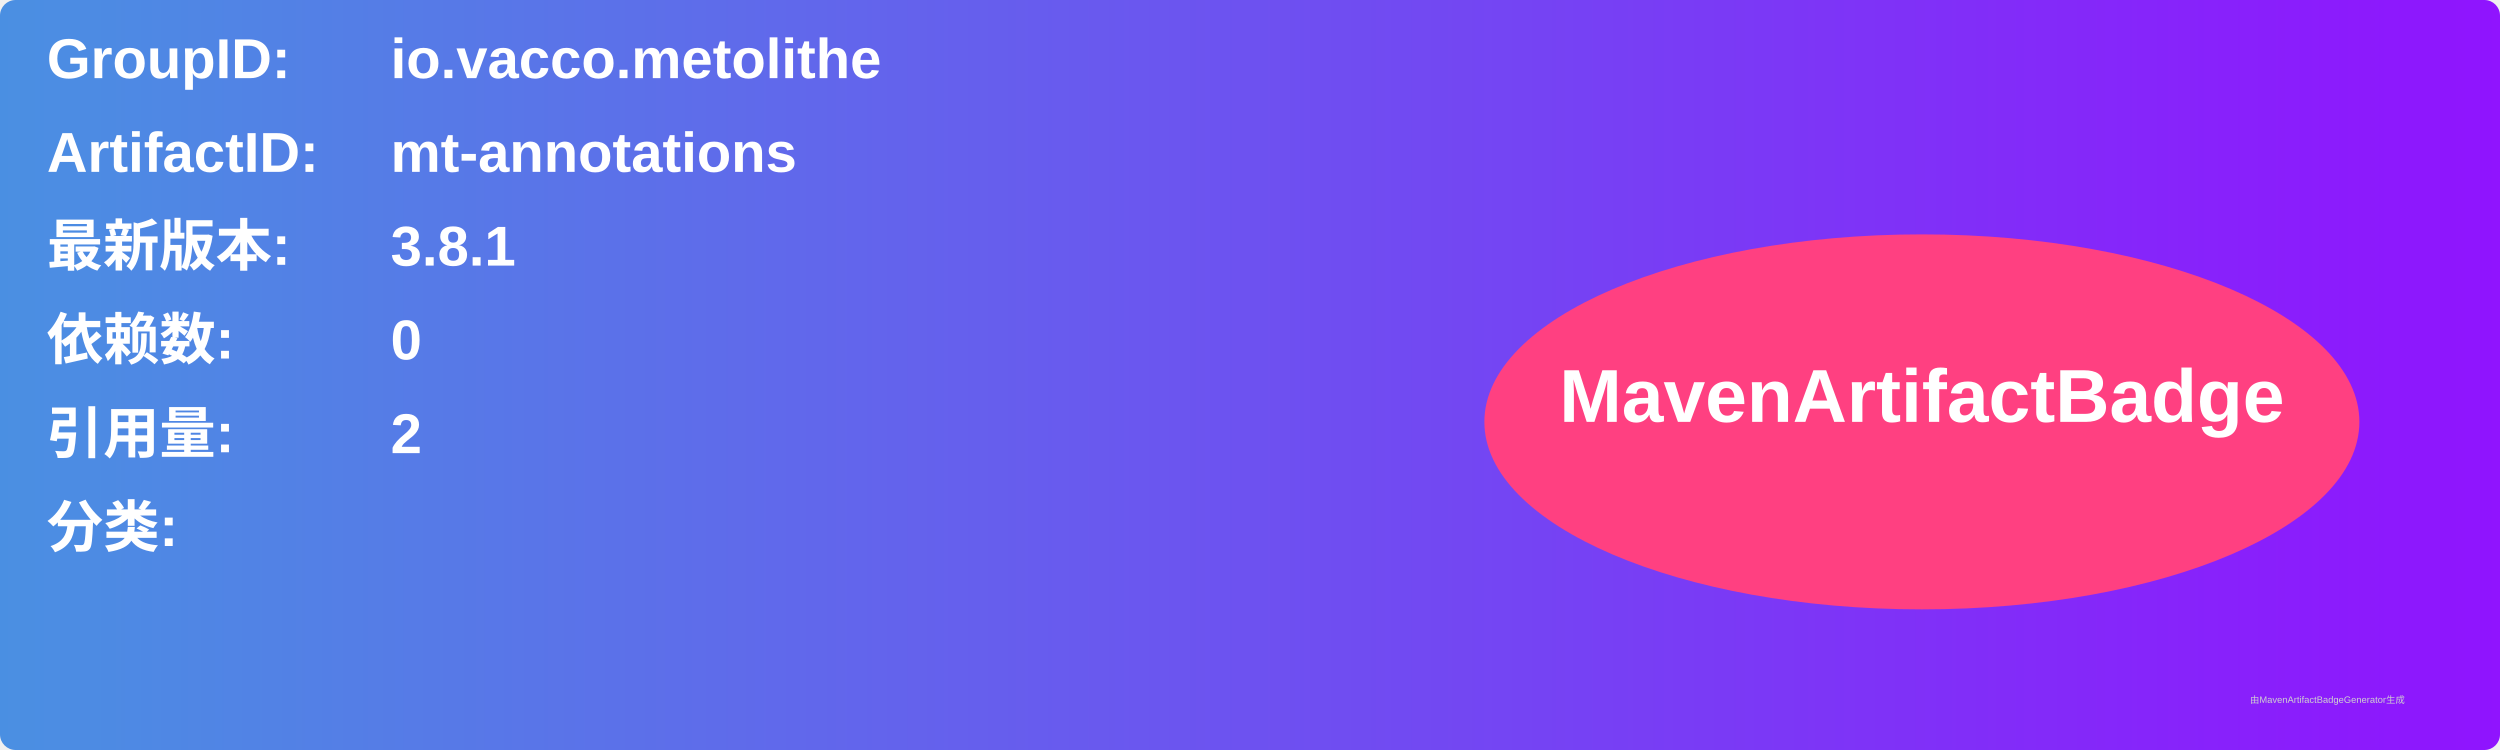
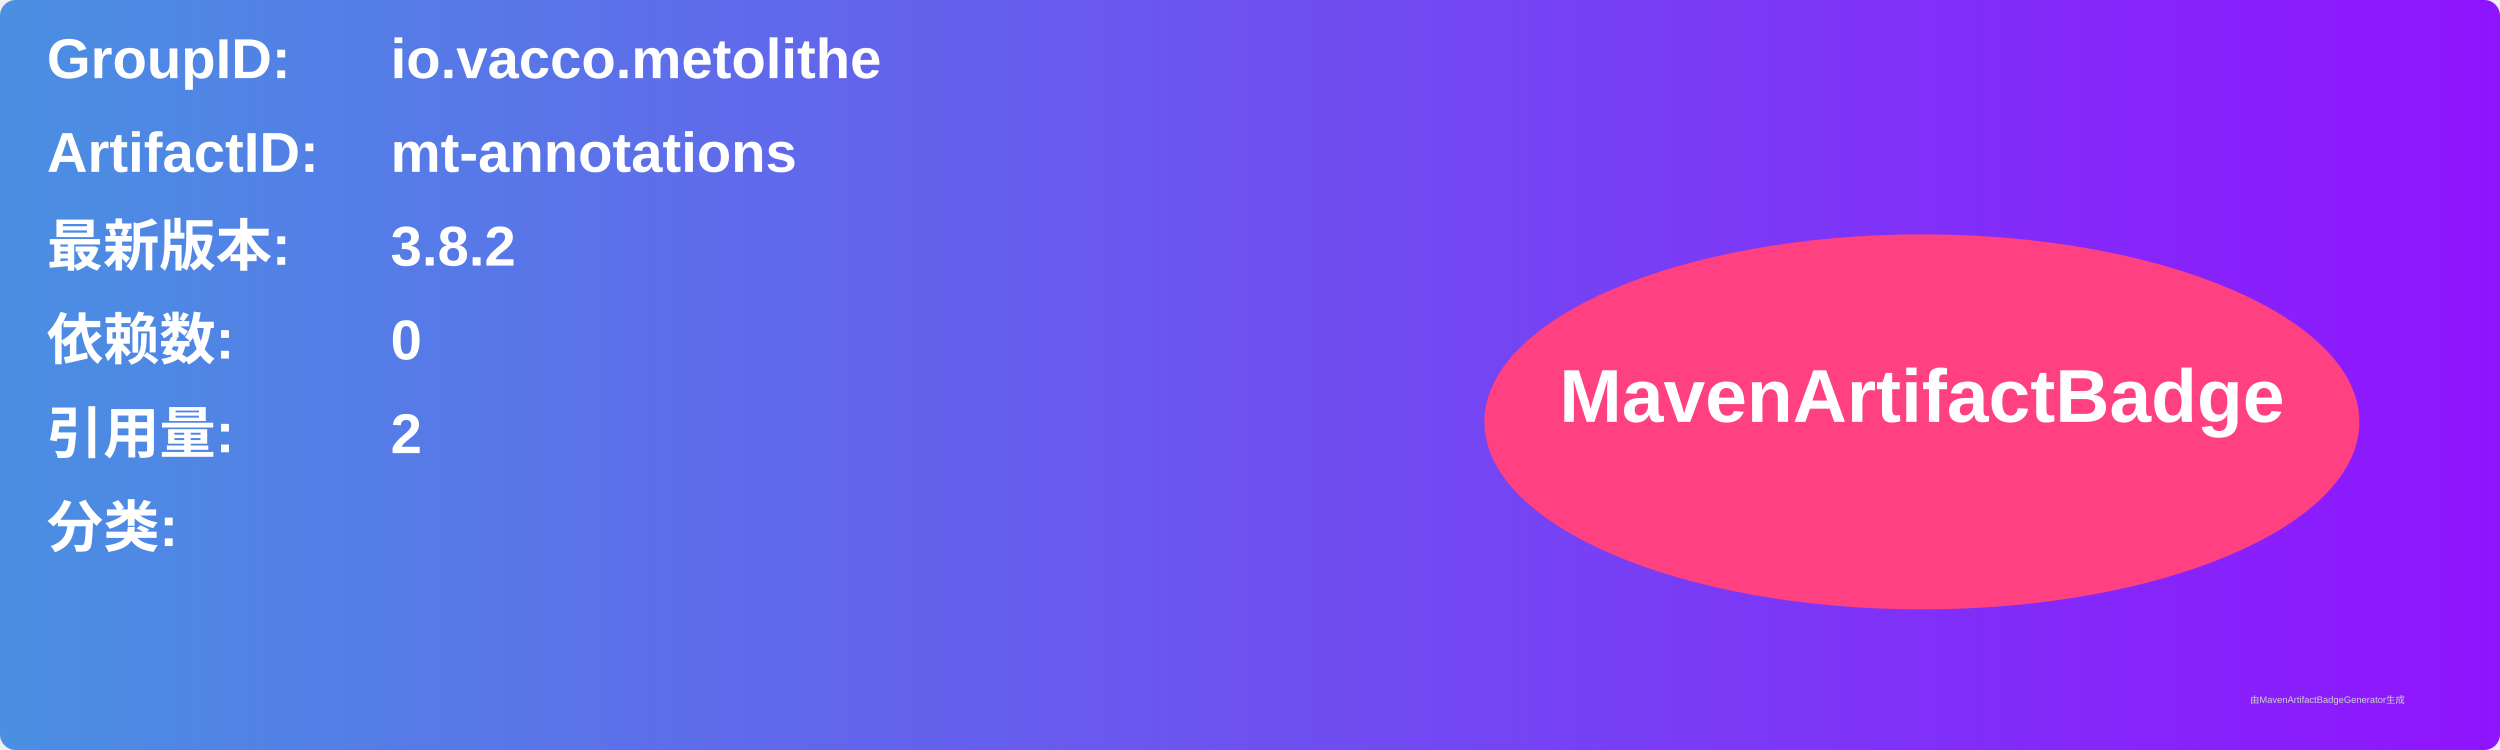
<svg xmlns="http://www.w3.org/2000/svg" width="800" height="240" viewBox="0 0 800 240">
  <linearGradient id="grad" x1="0%" y1="0%" x2="100%" y2="0%">
    <stop offset="0%" stop-color="#4a90e2" />
    <stop offset="100%" stop-color="#9013fe" />
  </linearGradient>
  <rect width="100%" height="100%" rx="5" ry="5" fill="url(#grad)" />
  <g transform="translate(15, 15)">
    <text x="0" y="10" font-family="Arial" font-size="18" fill="white" font-weight="bold" width="260">GroupID:</text>
    <text x="110" y="10" font-family="Arial" font-size="18" fill="white" font-weight="bold" width="460">io.vacco.metolithe</text>
    <text x="0" y="40" font-family="Arial" font-size="18" fill="white" font-weight="bold" width="260">ArtifactID:</text>
    <text x="110" y="40" font-family="Arial" font-size="18" fill="white" font-weight="bold" width="460">mt-annotations</text>
    <text x="0" y="70" font-family="Arial" font-size="18" fill="white" font-weight="bold">最新版本:</text>
    <text x="110" y="70" font-family="Arial" font-size="18" fill="white" font-weight="bold">
-       <tspan font-weight="bold">3.8.1</tspan>
+       <tspan font-weight="bold">3.8.2</tspan>
    </text>
    <text x="0" y="100" font-family="Arial" font-size="18" fill="white" font-weight="bold">依赖数: </text>
    <text x="110" y="100" font-family="Arial" font-size="18" fill="white">
      <tspan font-weight="bold">0</tspan>
    </text>
    <text x="0" y="130" font-family="Arial" font-size="18" fill="white" font-weight="bold">引用量: </text>
    <text x="110" y="130" font-family="Arial" font-size="18" fill="white">
      <tspan font-weight="bold">2</tspan>
    </text>
    <text x="0" y="160" font-family="Arial" font-size="18" fill="white" font-weight="bold">分类:</text>
    <text x="10" y="190" font-family="Arial" font-size="10" fill="white">
      <tspan font-weight="bold" />
    </text>
    <ellipse cx="600" cy="120" rx="140" ry="60" fill="#ff4081" />
    <text x="600" y="120" text-anchor="middle" font-family="Arial" font-size="24" fill="white" font-weight="bold">MavenArtifactBadge</text>
  </g>
  <text x="720" y="225" font-family="Arial" font-size="3" fill="#d0d0d0">由MavenArtifactBadgeGenerator生成</text>
</svg>
